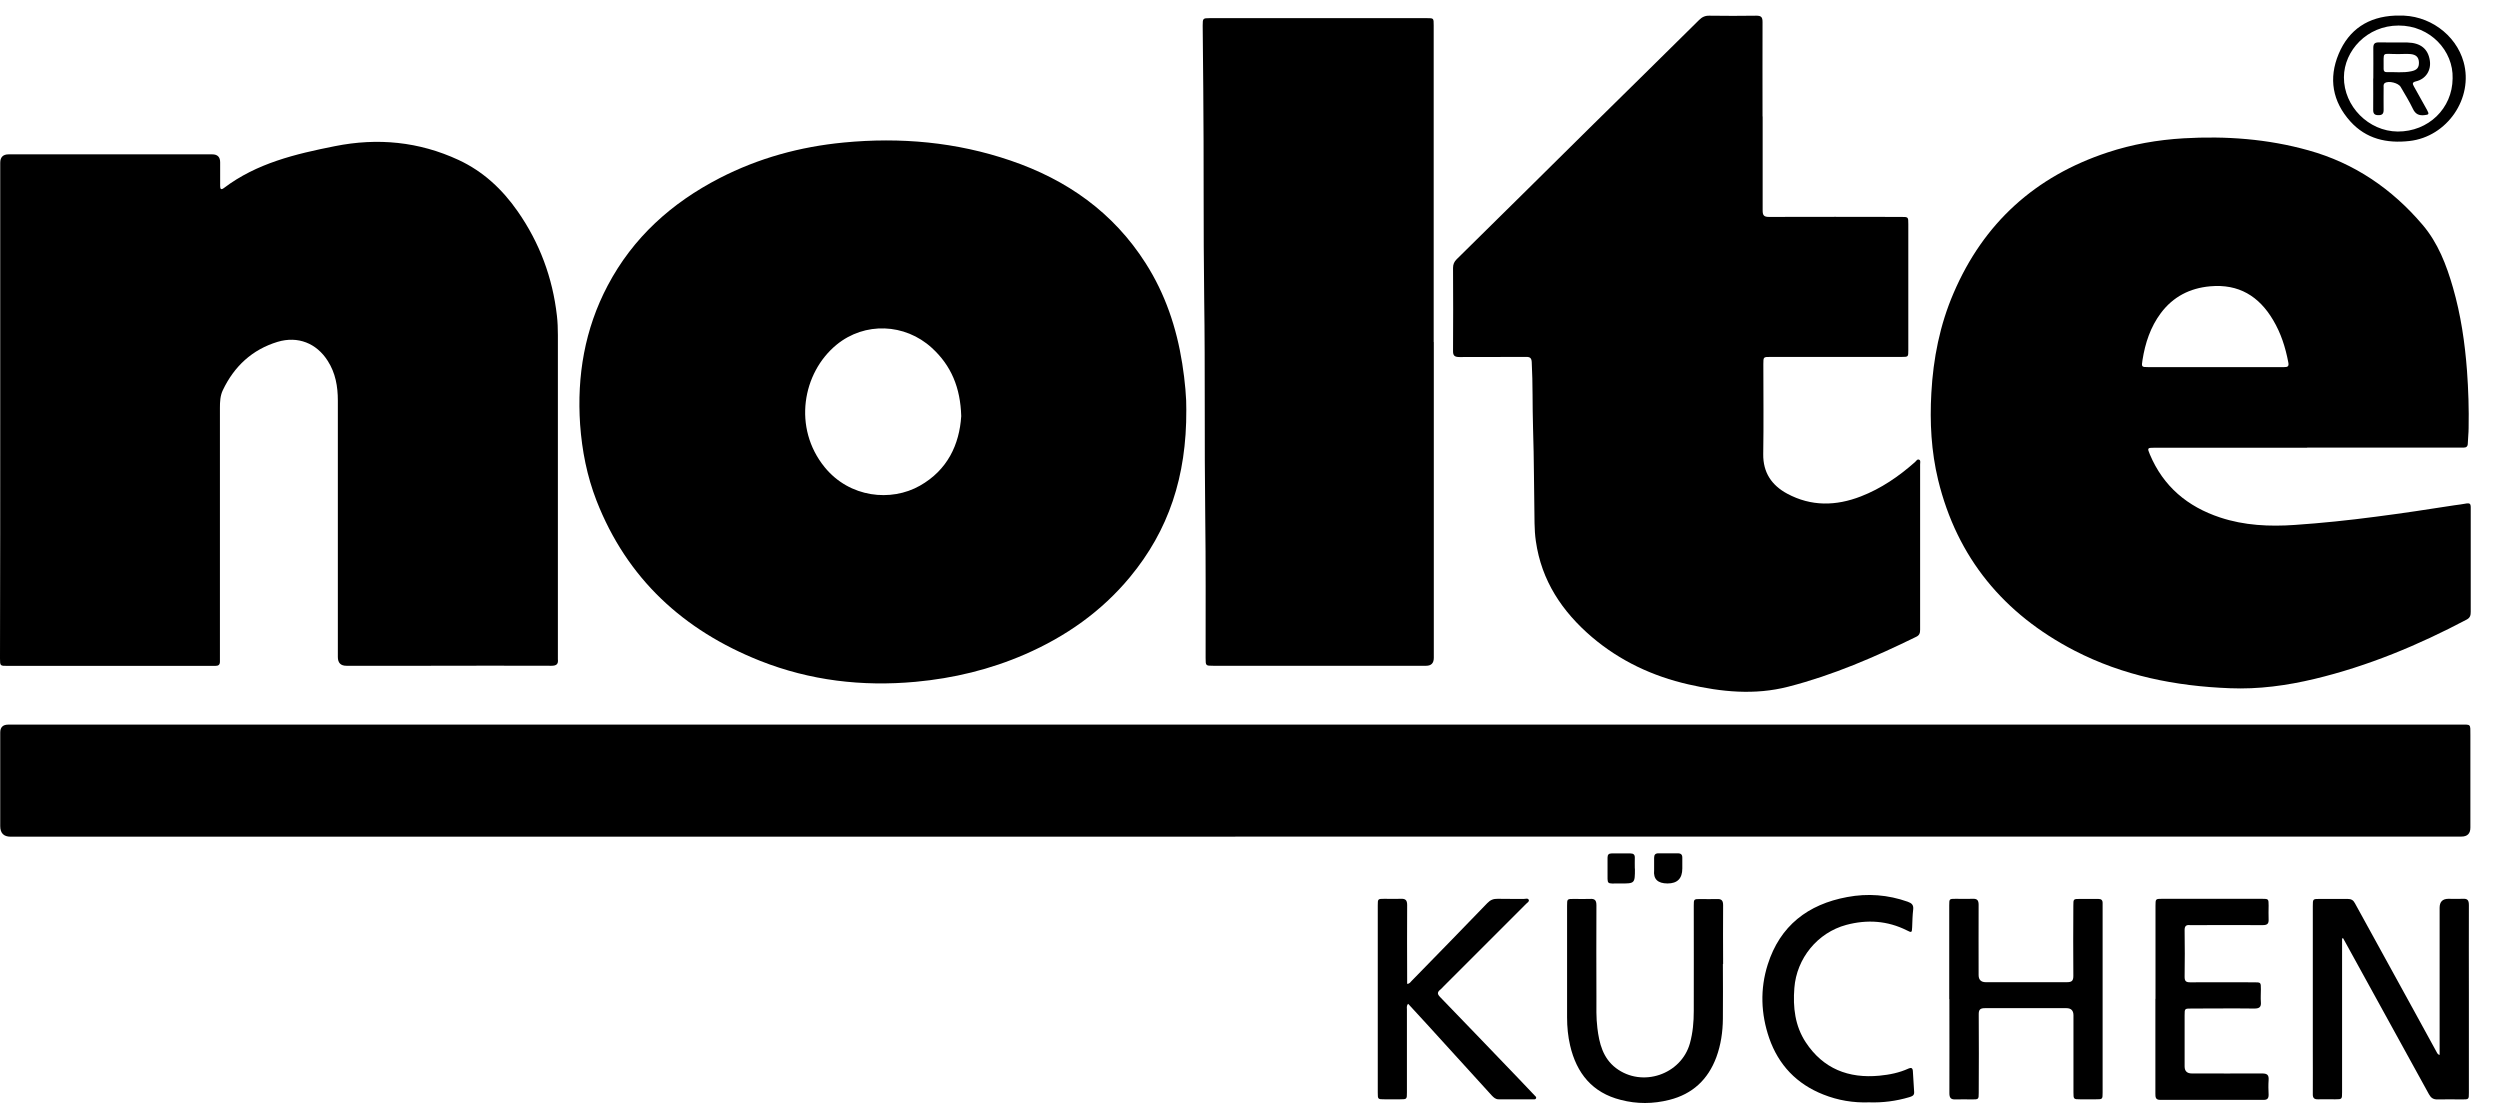
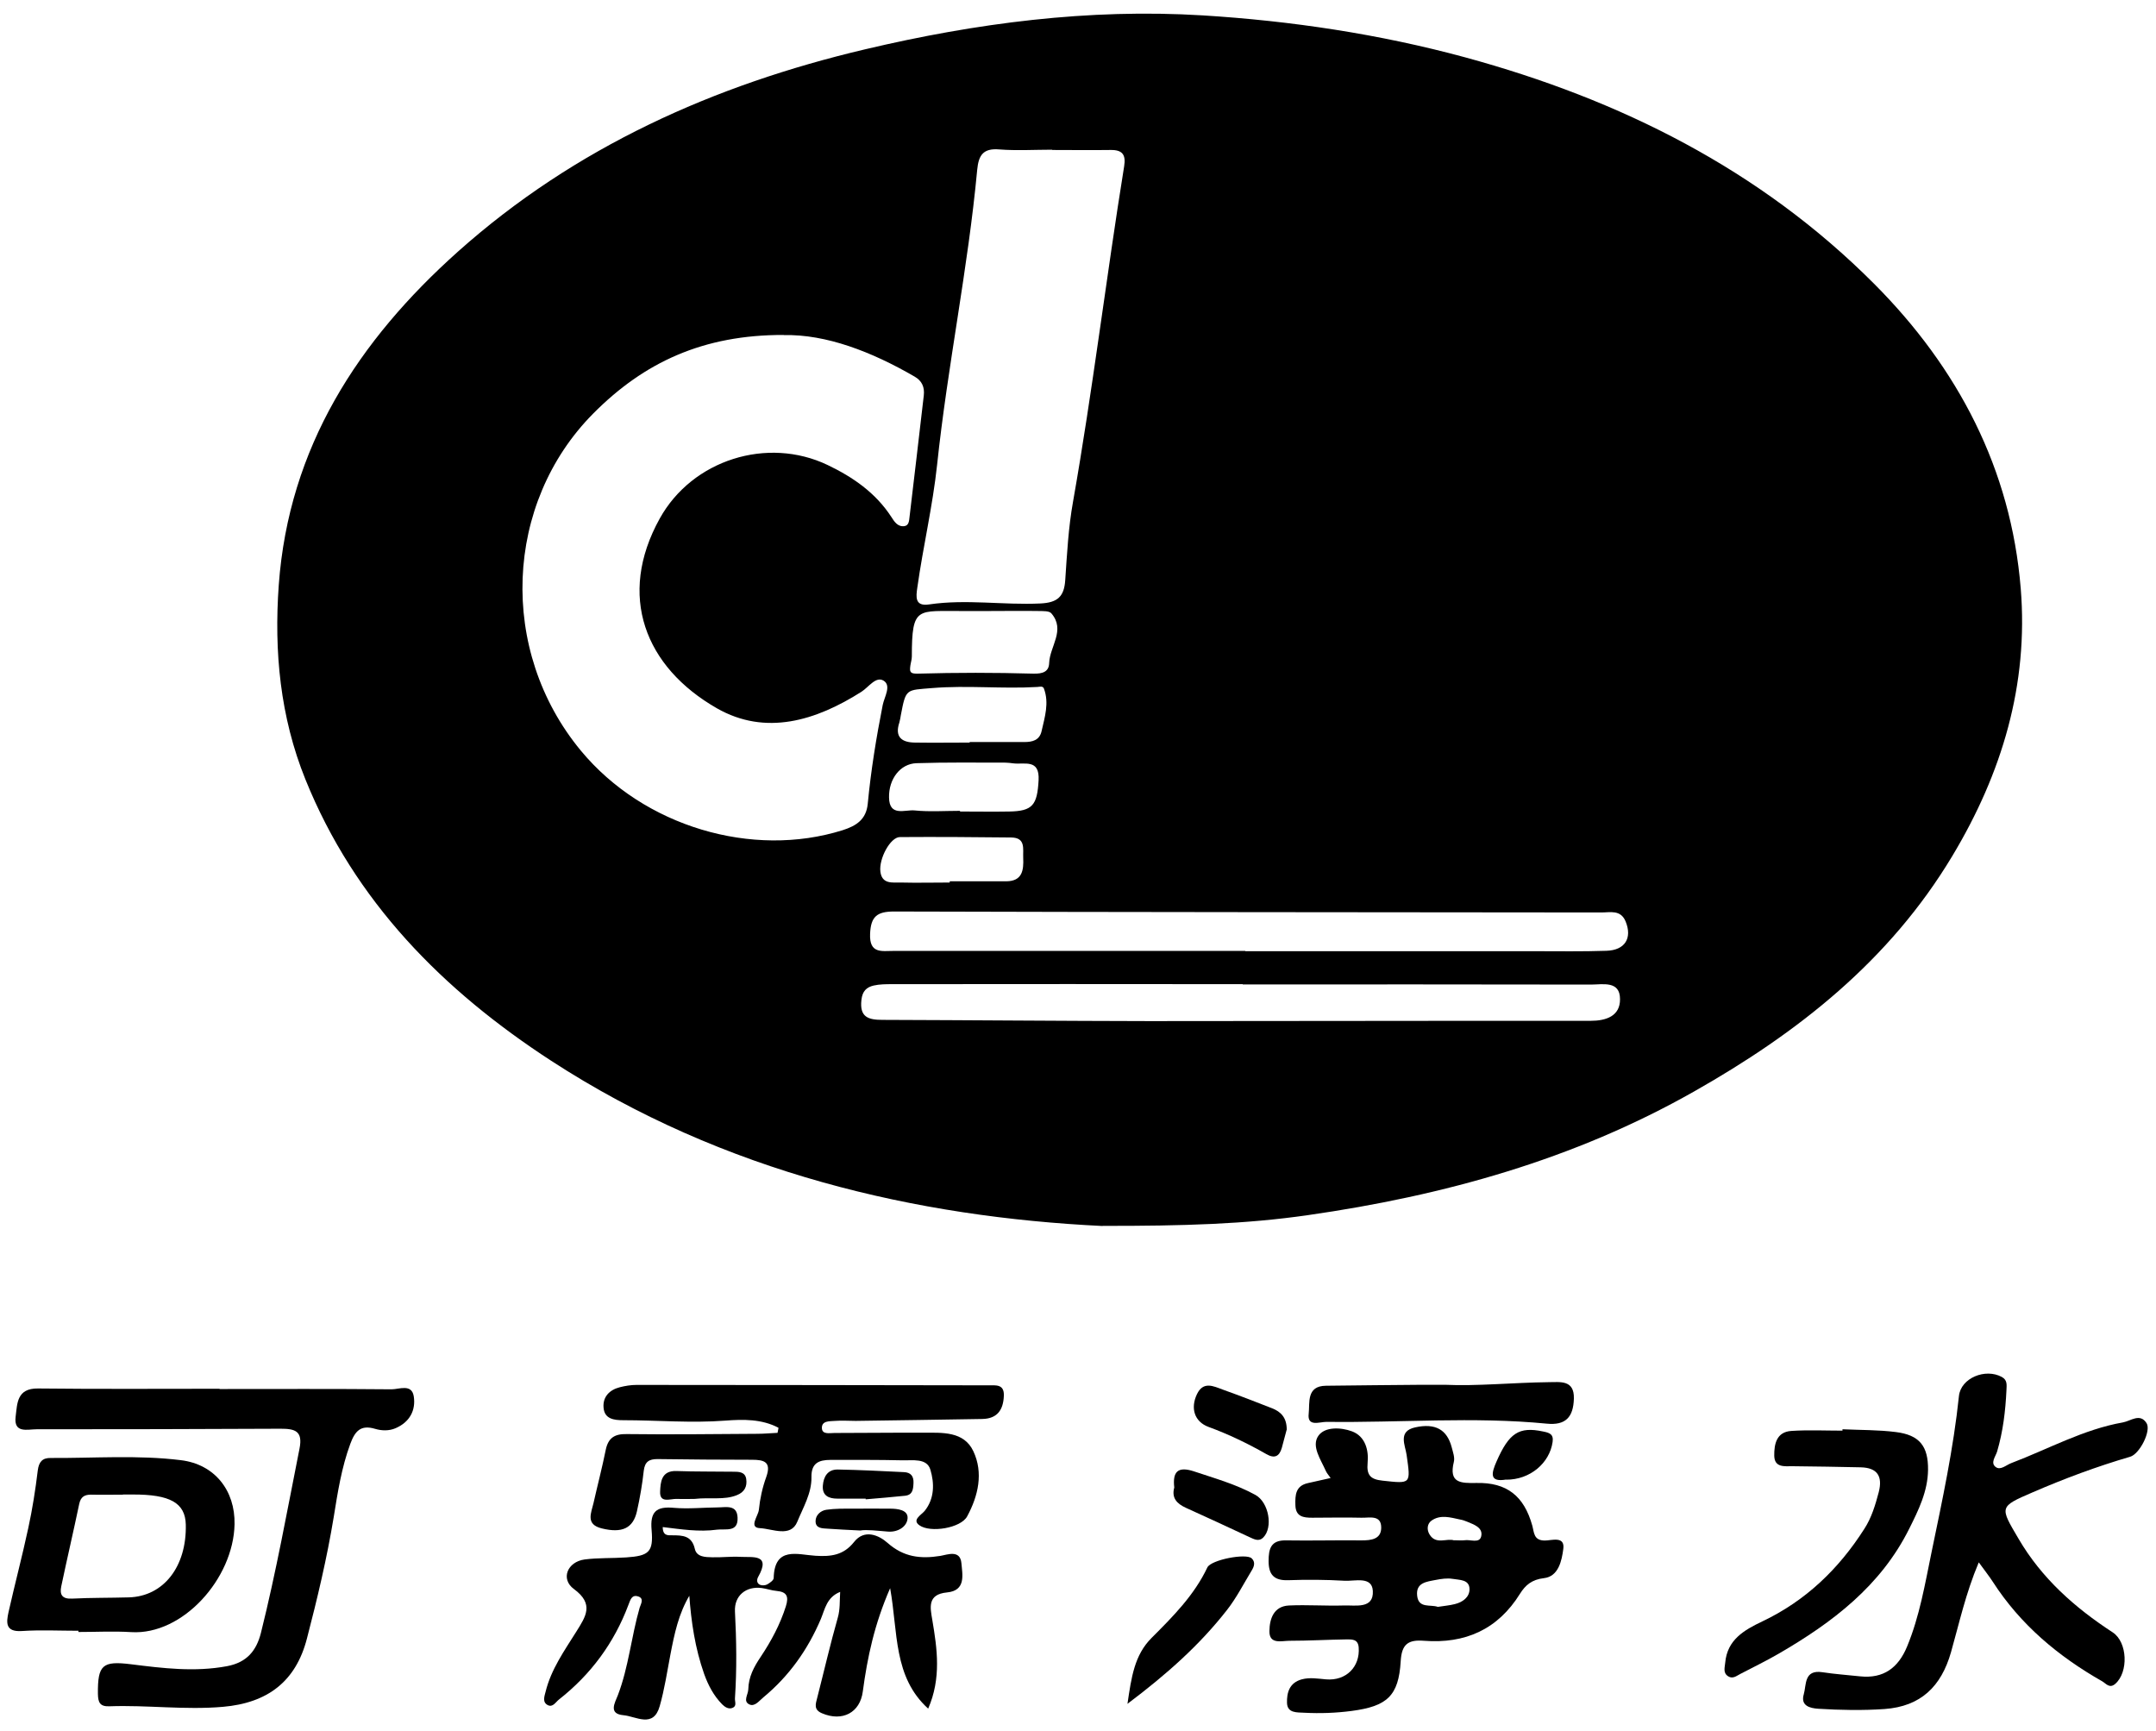
- <svg xmlns="http://www.w3.org/2000/svg" width="65" height="29" viewBox="0 0 65 29" fill="none">
-   <path d="M32.118 21.754C21.503 21.754 10.892 21.754 0.277 21.754C0.096 21.754 0.006 21.662 0.006 21.477C0.006 20.665 0.006 19.856 0.006 19.044C0.006 18.908 0.076 18.84 0.216 18.84C0.237 18.84 0.259 18.84 0.28 18.84C21.506 18.84 42.733 18.84 63.96 18.84C64.249 18.84 64.23 18.81 64.23 19.111C64.23 19.914 64.23 20.714 64.23 21.517C64.23 21.673 64.152 21.751 63.996 21.751C53.521 21.751 43.043 21.751 32.568 21.751C32.419 21.751 32.267 21.751 32.118 21.751V21.754Z" fill="black" />
-   <path d="M30.844 10.655C30.853 12.395 30.382 13.791 29.381 15.002C28.639 15.899 27.711 16.55 26.65 17.012C25.743 17.407 24.791 17.636 23.806 17.727C22.416 17.855 21.062 17.696 19.764 17.182C17.766 16.389 16.3 15.041 15.509 13.016C15.262 12.38 15.132 11.717 15.083 11.039C14.998 9.77 15.202 8.56 15.798 7.428C16.458 6.175 17.461 5.275 18.712 4.63C19.724 4.11 20.801 3.815 21.932 3.706C23.411 3.563 24.864 3.693 26.273 4.174C27.739 4.673 28.946 5.521 29.789 6.847C30.297 7.644 30.591 8.52 30.738 9.451C30.811 9.91 30.85 10.37 30.844 10.658V10.655ZM24.992 10.82C24.971 10.078 24.731 9.503 24.226 9.043C23.526 8.405 22.483 8.365 21.753 8.961C20.859 9.694 20.612 11.127 21.44 12.146C22.091 12.946 23.17 13.052 23.916 12.629C24.636 12.222 24.944 11.559 24.992 10.82Z" fill="black" />
-   <path d="M0.006 10.655C0.006 8.514 0.006 6.373 0.006 4.232C0.006 4.086 0.079 4.013 0.225 4.013C1.989 4.013 3.753 4.013 5.517 4.013C5.655 4.013 5.724 4.082 5.724 4.219C5.724 4.426 5.724 4.63 5.724 4.837C5.724 4.916 5.748 4.943 5.821 4.889C6.676 4.241 7.683 4.004 8.708 3.8C9.821 3.578 10.892 3.681 11.923 4.159C12.564 4.457 13.06 4.922 13.459 5.494C14.03 6.312 14.368 7.221 14.48 8.21C14.499 8.374 14.505 8.544 14.505 8.712C14.505 11.501 14.505 14.29 14.505 17.076C14.505 17.097 14.505 17.118 14.505 17.14C14.52 17.267 14.468 17.31 14.338 17.31C13.276 17.304 12.218 17.31 11.156 17.31C10.438 17.31 9.724 17.31 9.006 17.31C8.858 17.31 8.784 17.234 8.784 17.082C8.784 14.859 8.784 12.638 8.784 10.415C8.784 10.047 8.723 9.697 8.522 9.384C8.23 8.922 7.744 8.73 7.217 8.888C6.557 9.089 6.089 9.524 5.794 10.144C5.724 10.29 5.718 10.448 5.718 10.61C5.718 12.76 5.718 14.907 5.718 17.058C5.718 17.106 5.718 17.152 5.718 17.201C5.718 17.283 5.682 17.313 5.599 17.313C5.383 17.31 5.171 17.313 4.955 17.313C3.367 17.313 1.779 17.313 0.192 17.313C0.003 17.313 0 17.313 0 17.118C0.006 14.962 0.006 12.809 0.006 10.655Z" fill="black" />
-   <path d="M59.984 11.641C58.661 11.641 57.341 11.641 56.018 11.641C55.83 11.641 55.826 11.647 55.896 11.814C56.246 12.648 56.876 13.174 57.721 13.454C58.354 13.664 59.005 13.694 59.668 13.648C60.37 13.6 61.067 13.527 61.767 13.435C62.451 13.347 63.132 13.244 63.816 13.137C63.923 13.122 64.029 13.11 64.136 13.089C64.212 13.077 64.239 13.107 64.239 13.177C64.239 13.284 64.239 13.393 64.239 13.499C64.239 14.302 64.239 15.105 64.239 15.905C64.239 15.993 64.227 16.057 64.139 16.106C62.88 16.772 61.572 17.317 60.182 17.651C59.458 17.824 58.725 17.925 57.977 17.894C56.562 17.84 55.2 17.569 53.935 16.915C52.098 15.963 50.884 14.503 50.391 12.477C50.212 11.735 50.172 10.981 50.215 10.218C50.264 9.317 50.437 8.447 50.793 7.62C51.574 5.798 52.916 4.585 54.795 3.964C55.437 3.751 56.1 3.636 56.775 3.596C57.876 3.532 58.962 3.612 60.024 3.91C61.213 4.241 62.192 4.91 62.986 5.844C63.388 6.315 63.607 6.887 63.777 7.477C63.981 8.183 64.087 8.907 64.142 9.64C64.178 10.136 64.194 10.634 64.184 11.13C64.184 11.264 64.166 11.395 64.163 11.528C64.163 11.605 64.127 11.638 64.054 11.638C64.011 11.638 63.968 11.638 63.926 11.638C62.612 11.638 61.298 11.638 59.987 11.638L59.984 11.641ZM57.603 9.545C58.196 9.545 58.786 9.545 59.379 9.545C59.476 9.545 59.519 9.533 59.495 9.418C59.422 9.031 59.303 8.66 59.102 8.323C58.734 7.699 58.205 7.377 57.463 7.444C56.934 7.492 56.502 7.714 56.182 8.14C55.912 8.502 55.775 8.919 55.705 9.36C55.677 9.539 55.677 9.545 55.854 9.545C56.438 9.545 57.019 9.545 57.603 9.545Z" fill="black" />
-   <path d="M45.829 3.027C45.829 3.842 45.829 4.657 45.829 5.472C45.829 5.6 45.863 5.64 45.993 5.64C47.14 5.634 48.287 5.64 49.43 5.64C49.616 5.64 49.616 5.64 49.616 5.825C49.616 6.92 49.616 8.012 49.616 9.107C49.616 9.277 49.616 9.28 49.446 9.28C48.308 9.28 47.171 9.28 46.033 9.28C45.847 9.28 45.847 9.28 45.847 9.466C45.847 10.248 45.857 11.026 45.844 11.808C45.838 12.288 46.066 12.62 46.468 12.836C47.092 13.171 47.736 13.158 48.384 12.906C48.91 12.702 49.37 12.386 49.789 12.015C49.823 11.984 49.85 11.927 49.902 11.954C49.941 11.975 49.923 12.033 49.923 12.072C49.923 13.505 49.923 14.938 49.923 16.37C49.923 16.455 49.908 16.516 49.823 16.556C48.749 17.082 47.657 17.556 46.495 17.854C45.623 18.079 44.756 17.991 43.898 17.794C42.967 17.581 42.122 17.185 41.392 16.565C40.616 15.902 40.078 15.099 39.932 14.068C39.91 13.916 39.901 13.761 39.898 13.605C39.883 12.778 39.886 11.951 39.859 11.124C39.841 10.555 39.856 9.983 39.825 9.414C39.819 9.305 39.777 9.277 39.673 9.28C39.099 9.283 38.524 9.28 37.949 9.283C37.821 9.283 37.775 9.25 37.779 9.116C37.785 8.398 37.782 7.684 37.779 6.966C37.779 6.872 37.809 6.805 37.873 6.741C39.032 5.6 40.187 4.457 41.343 3.313C42.286 2.382 43.235 1.455 44.175 0.521C44.254 0.442 44.333 0.405 44.445 0.408C44.853 0.414 45.261 0.414 45.668 0.408C45.796 0.408 45.826 0.451 45.826 0.573C45.823 1.391 45.826 2.212 45.826 3.03L45.829 3.027Z" fill="black" />
-   <path d="M37.279 8.891C37.279 11.628 37.279 14.366 37.279 17.103C37.279 17.241 37.213 17.31 37.079 17.31C35.233 17.31 33.386 17.31 31.543 17.31C31.349 17.31 31.346 17.31 31.346 17.109C31.346 15.874 31.352 14.639 31.336 13.402C31.312 11.519 31.336 9.636 31.309 7.753C31.285 5.938 31.303 4.125 31.285 2.309C31.279 1.762 31.273 1.211 31.27 0.664C31.27 0.478 31.276 0.472 31.452 0.472C33.335 0.472 35.22 0.472 37.103 0.472C37.276 0.472 37.276 0.472 37.276 0.658C37.276 3.404 37.276 6.148 37.276 8.894L37.279 8.891Z" fill="black" />
-   <path d="M60.894 24.4V24.54C60.894 25.826 60.894 27.113 60.894 28.399C60.894 28.579 60.894 28.582 60.717 28.582C60.568 28.582 60.416 28.579 60.267 28.582C60.167 28.585 60.13 28.545 60.133 28.445C60.136 28.068 60.133 27.691 60.133 27.314C60.133 26.06 60.133 24.81 60.133 23.557C60.133 23.372 60.133 23.372 60.316 23.372C60.556 23.372 60.796 23.375 61.037 23.372C61.131 23.372 61.186 23.402 61.228 23.484C61.739 24.418 62.25 25.349 62.764 26.279C62.968 26.647 63.169 27.015 63.369 27.384C63.379 27.402 63.394 27.417 63.43 27.429C63.43 27.38 63.43 27.332 63.43 27.283C63.43 26.057 63.43 24.829 63.43 23.603C63.43 23.447 63.506 23.369 63.658 23.369C63.783 23.369 63.908 23.375 64.032 23.369C64.16 23.36 64.191 23.411 64.191 23.533C64.188 24.293 64.191 25.051 64.191 25.811C64.191 26.678 64.191 27.545 64.191 28.412C64.191 28.582 64.191 28.585 64.02 28.585C63.804 28.585 63.591 28.579 63.376 28.585C63.266 28.588 63.205 28.545 63.153 28.451C62.569 27.387 61.986 26.325 61.398 25.261C61.24 24.972 61.079 24.683 60.921 24.394C60.912 24.394 60.903 24.397 60.894 24.4Z" fill="black" />
-   <path d="M50.68 25.975C50.68 25.163 50.68 24.354 50.68 23.542C50.68 23.369 50.68 23.369 50.851 23.369C50.997 23.369 51.143 23.375 51.289 23.369C51.407 23.363 51.444 23.408 51.444 23.524C51.441 24.132 51.444 24.744 51.444 25.352C51.444 25.473 51.505 25.535 51.626 25.537C52.329 25.537 53.035 25.537 53.737 25.537C53.865 25.537 53.907 25.504 53.907 25.373C53.901 24.765 53.904 24.153 53.907 23.545C53.907 23.375 53.907 23.372 54.078 23.372C54.236 23.372 54.394 23.372 54.555 23.372C54.637 23.372 54.671 23.405 54.668 23.487C54.668 23.658 54.668 23.831 54.668 24.001C54.668 25.467 54.668 26.936 54.668 28.402C54.668 28.582 54.668 28.582 54.491 28.582C54.355 28.582 54.218 28.582 54.081 28.582C53.913 28.582 53.91 28.576 53.91 28.405C53.91 27.736 53.91 27.067 53.91 26.398C53.91 26.274 53.849 26.212 53.725 26.212C53.022 26.212 52.317 26.212 51.614 26.212C51.486 26.212 51.444 26.246 51.447 26.38C51.453 27.058 51.45 27.736 51.447 28.415C51.447 28.582 51.444 28.585 51.273 28.585C51.131 28.585 50.991 28.579 50.848 28.585C50.726 28.591 50.684 28.548 50.684 28.424C50.687 27.608 50.684 26.793 50.684 25.978L50.68 25.975Z" fill="black" />
-   <path d="M36.607 26.1C36.565 26.158 36.58 26.207 36.58 26.252C36.58 26.97 36.58 27.685 36.58 28.403C36.58 28.579 36.58 28.582 36.4 28.582C36.267 28.582 36.136 28.582 36.002 28.582C35.822 28.582 35.822 28.582 35.822 28.406C35.822 27.411 35.822 26.417 35.822 25.419C35.822 24.793 35.822 24.166 35.822 23.539C35.822 23.372 35.822 23.369 35.996 23.369C36.139 23.369 36.279 23.375 36.422 23.369C36.543 23.363 36.586 23.405 36.586 23.53C36.58 24.166 36.586 24.799 36.586 25.434V25.58C36.65 25.58 36.674 25.532 36.705 25.501C37.361 24.829 38.019 24.157 38.669 23.482C38.748 23.399 38.828 23.366 38.94 23.369C39.168 23.375 39.396 23.369 39.621 23.372C39.664 23.372 39.728 23.345 39.749 23.399C39.764 23.442 39.709 23.469 39.679 23.5C38.967 24.215 38.253 24.926 37.541 25.638C37.511 25.668 37.483 25.702 37.45 25.729C37.368 25.793 37.364 25.845 37.444 25.924C38.128 26.63 38.806 27.338 39.487 28.047C39.624 28.19 39.761 28.333 39.895 28.476C39.916 28.5 39.956 28.521 39.935 28.561C39.919 28.591 39.88 28.582 39.852 28.582C39.557 28.582 39.259 28.582 38.964 28.582C38.885 28.582 38.84 28.537 38.791 28.488C38.225 27.867 37.66 27.244 37.094 26.623C36.936 26.45 36.778 26.28 36.616 26.103L36.607 26.1Z" fill="black" />
-   <path d="M44.795 25.06C44.795 25.537 44.801 26.012 44.795 26.489C44.792 26.83 44.743 27.165 44.625 27.487C44.409 28.068 44.007 28.445 43.402 28.597C42.982 28.703 42.56 28.707 42.14 28.597C41.401 28.412 40.99 27.904 40.823 27.183C40.768 26.945 40.744 26.702 40.744 26.456C40.744 25.486 40.744 24.518 40.744 23.548C40.744 23.372 40.744 23.372 40.926 23.372C41.063 23.372 41.2 23.378 41.337 23.372C41.465 23.363 41.507 23.405 41.507 23.539C41.501 24.333 41.507 25.127 41.507 25.921C41.507 26.191 41.498 26.462 41.532 26.73C41.58 27.128 41.675 27.511 42.015 27.77C42.694 28.284 43.712 27.94 43.938 27.125C44.014 26.851 44.038 26.568 44.038 26.285C44.041 25.373 44.038 24.458 44.038 23.545C44.038 23.378 44.038 23.375 44.211 23.375C44.354 23.375 44.494 23.381 44.637 23.375C44.759 23.369 44.801 23.411 44.801 23.536C44.795 24.047 44.801 24.558 44.801 25.066L44.795 25.06Z" fill="black" />
-   <path d="M56.043 25.963C56.043 25.157 56.043 24.351 56.043 23.545C56.043 23.372 56.046 23.369 56.213 23.369C57.08 23.369 57.947 23.369 58.813 23.369C58.981 23.369 58.984 23.372 58.984 23.545C58.984 23.664 58.978 23.785 58.984 23.904C58.99 24.017 58.947 24.053 58.835 24.053C58.242 24.05 57.651 24.053 57.059 24.053C57.019 24.053 56.979 24.056 56.943 24.053C56.84 24.041 56.797 24.077 56.8 24.19C56.806 24.594 56.806 24.996 56.8 25.4C56.8 25.51 56.836 25.54 56.943 25.54C57.496 25.537 58.05 25.54 58.603 25.54C58.783 25.54 58.783 25.54 58.783 25.72C58.783 25.832 58.774 25.945 58.783 26.054C58.795 26.188 58.737 26.222 58.613 26.222C58.068 26.215 57.524 26.222 56.976 26.222C56.8 26.222 56.8 26.222 56.8 26.401C56.8 26.842 56.8 27.286 56.8 27.727C56.8 27.849 56.863 27.91 56.989 27.91C57.597 27.91 58.208 27.913 58.816 27.91C58.947 27.91 58.993 27.949 58.984 28.08C58.975 28.208 58.978 28.338 58.984 28.466C58.984 28.557 58.95 28.597 58.856 28.597C57.959 28.597 57.062 28.597 56.164 28.597C56.043 28.597 56.04 28.524 56.04 28.436C56.04 27.618 56.04 26.796 56.04 25.978L56.043 25.963Z" fill="black" />
-   <path d="M48.597 28.661C48.189 28.676 47.788 28.61 47.405 28.457C46.714 28.184 46.243 27.691 45.999 26.991C45.783 26.362 45.759 25.717 45.96 25.081C46.279 24.069 47.006 23.512 48.028 23.323C48.56 23.223 49.087 23.263 49.601 23.445C49.704 23.482 49.756 23.527 49.743 23.646C49.725 23.798 49.722 23.953 49.716 24.108C49.71 24.251 49.704 24.254 49.579 24.19C49.071 23.935 48.542 23.904 48.004 24.047C47.256 24.248 46.711 24.917 46.653 25.69C46.614 26.189 46.669 26.672 46.948 27.098C47.402 27.788 48.062 28.044 48.864 27.968C49.126 27.943 49.382 27.892 49.622 27.782C49.692 27.749 49.728 27.77 49.734 27.843C49.747 28.026 49.756 28.211 49.768 28.394C49.774 28.488 49.707 28.506 49.64 28.527C49.3 28.628 48.953 28.673 48.594 28.661H48.597Z" fill="black" />
-   <path d="M62.36 0.406C63.138 0.375 63.853 0.892 64.054 1.613C64.315 2.553 63.625 3.557 62.646 3.666C62.053 3.733 61.52 3.611 61.11 3.158C60.644 2.641 60.538 2.039 60.806 1.4C61.073 0.764 61.578 0.436 62.268 0.406C62.299 0.406 62.329 0.406 62.36 0.406ZM63.768 2.039C63.792 1.324 63.187 0.661 62.363 0.664C61.544 0.664 60.945 1.318 60.942 2.008C60.939 2.766 61.584 3.414 62.341 3.42C63.138 3.423 63.762 2.821 63.768 2.039Z" fill="black" />
-   <path d="M43.74 22.581C43.74 22.84 43.612 22.97 43.356 22.97C43.101 22.97 42.984 22.856 43.007 22.627C43.007 22.52 43.007 22.414 43.007 22.304C43.007 22.225 43.037 22.186 43.119 22.186C43.286 22.186 43.454 22.189 43.621 22.186C43.712 22.186 43.743 22.225 43.74 22.31C43.74 22.401 43.74 22.49 43.74 22.581Z" fill="black" />
-   <path d="M42.508 22.584C42.508 22.97 42.508 22.973 42.125 22.97C41.744 22.97 41.802 23.016 41.796 22.645C41.796 22.529 41.796 22.413 41.796 22.298C41.796 22.222 41.827 22.189 41.903 22.189C42.064 22.189 42.228 22.189 42.389 22.189C42.468 22.189 42.508 22.219 42.505 22.301C42.502 22.395 42.505 22.49 42.505 22.584H42.508Z" fill="black" />
-   <path d="M61.706 2.042C61.706 1.777 61.709 1.51 61.706 1.245C61.706 1.139 61.742 1.102 61.849 1.102C62.098 1.108 62.345 1.102 62.594 1.105C62.938 1.114 63.129 1.272 63.175 1.57C63.215 1.829 63.072 2.054 62.816 2.115C62.716 2.139 62.722 2.176 62.761 2.246C62.877 2.449 62.992 2.656 63.105 2.863C63.163 2.97 63.151 2.982 63.032 2.994C62.892 3.009 62.801 2.966 62.737 2.833C62.643 2.635 62.527 2.449 62.418 2.261C62.36 2.157 62.107 2.094 62.01 2.157C61.964 2.185 61.974 2.23 61.974 2.273C61.974 2.471 61.971 2.668 61.974 2.863C61.974 2.966 61.928 2.997 61.834 2.994C61.742 2.994 61.703 2.957 61.703 2.863C61.706 2.589 61.703 2.316 61.703 2.042H61.706ZM62.357 1.406C61.904 1.409 61.983 1.315 61.974 1.771C61.974 1.78 61.974 1.789 61.974 1.796C61.974 1.847 61.998 1.878 62.053 1.875C62.266 1.869 62.481 1.899 62.694 1.853C62.843 1.823 62.898 1.756 62.892 1.616C62.886 1.491 62.822 1.421 62.676 1.406C62.57 1.397 62.463 1.406 62.354 1.406H62.357Z" fill="black" />
+ <svg xmlns="http://www.w3.org/2000/svg" width="157" height="126" viewBox="0 0 157 126" fill="none">
+   <path d="M80.3 89.27C66.84 88.62 52.74 85.43 40.14 77.24C32.25 72.11 25.83 65.64 22.24 56.75C20.4 52.19 19.95 47.44 20.3 42.59C21.03 32.57 26.09 24.8 33.36 18.31C41.87 10.72 51.98 6.19 63 3.59C71.08 1.68 79.28 0.61 87.58 1.12C94.03 1.52 100.45 2.48 106.71 4.18C117.97 7.25 128.16 12.33 136.46 20.65C142.58 26.78 146.44 34.15 147.15 42.85C147.72 49.85 145.79 56.3 142.16 62.34C137.59 69.95 130.93 75.19 123.37 79.47C114.63 84.43 105.14 87.06 95.23 88.48C90.71 89.13 86.18 89.27 80.28 89.26L80.3 89.27ZM57.08 24.39C51.2 24.37 46.89 26.39 43.2 30.11C36.73 36.63 36.26 47.36 42.3 54.66C46.89 60.2 54.8 62.51 61.36 60.45C62.36 60.13 63.08 59.67 63.19 58.52C63.42 56.1 63.81 53.71 64.28 51.33C64.4 50.74 64.93 49.92 64.34 49.56C63.78 49.22 63.25 50.04 62.73 50.37C59.41 52.48 55.75 53.6 52.2 51.57C46.96 48.57 44.93 43.37 48.04 37.76C50.41 33.48 55.88 31.76 60.27 33.86C62.11 34.74 63.76 35.88 64.9 37.63C65.12 37.97 65.36 38.37 65.85 38.31C66.18 38.27 66.2 37.93 66.23 37.66C66.58 34.71 66.93 31.75 67.27 28.8C67.34 28.19 67.14 27.73 66.6 27.42C63.46 25.6 60.15 24.33 57.08 24.4V24.39ZM76.62 10.92C76.62 10.92 76.62 10.91 76.62 10.9C75.33 10.9 74.04 10.98 72.76 10.88C71.58 10.78 71.26 11.32 71.16 12.36C70.49 19.56 69 26.65 68.24 33.84C67.92 36.85 67.22 39.79 66.8 42.78C66.7 43.46 66.61 44.17 67.66 44.01C70.36 43.61 73.07 44.07 75.77 43.94C77.01 43.88 77.49 43.44 77.57 42.25C77.7 40.34 77.8 38.41 78.14 36.52C79.57 28.41 80.55 20.23 81.86 12.11C82 11.26 81.73 10.91 80.88 10.92C79.46 10.94 78.03 10.92 76.61 10.92H76.62ZM90.68 69.26C97.7 69.26 104.73 69.26 111.75 69.26C113.49 69.26 115.24 69.29 116.98 69.23C118.34 69.19 118.87 68.3 118.38 67.1C118.02 66.22 117.26 66.44 116.61 66.44C99.44 66.42 82.27 66.42 65.1 66.37C63.86 66.37 63.41 66.74 63.36 68C63.3 69.46 64.21 69.24 65.06 69.24C73.6 69.24 82.14 69.24 90.68 69.24V69.26ZM90.5 71.66C82 71.65 73.5 71.65 64.99 71.66C64.53 71.66 64.06 71.66 63.62 71.76C63.11 71.88 62.8 72.16 62.73 72.8C62.58 74.07 63.24 74.26 64.26 74.26C70.74 74.28 77.22 74.34 83.7 74.35C94.41 74.35 105.11 74.32 115.82 74.33C116.97 74.33 117.98 73.98 117.97 72.75C117.97 71.39 116.71 71.69 115.86 71.69C107.4 71.67 98.95 71.68 90.49 71.68L90.5 71.66ZM72.05 44.48C72.05 44.48 72.05 44.48 72.05 44.49C71.41 44.49 70.76 44.49 70.12 44.49C66.81 44.52 66.4 44.08 66.4 47.8C66.4 48.03 66.32 48.25 66.29 48.48C66.24 48.9 66.24 49.07 66.85 49.05C69.65 48.97 72.45 48.97 75.24 49.05C75.95 49.07 76.38 48.9 76.4 48.28C76.44 47.07 77.61 45.88 76.56 44.66C76.4 44.47 75.95 44.5 75.64 44.49C74.45 44.47 73.25 44.49 72.06 44.49L72.05 44.48ZM70.61 54.07C70.61 54.07 70.61 54.05 70.61 54.03C71.94 54.03 73.26 54.03 74.59 54.03C75.17 54.03 75.7 53.91 75.85 53.23C76.08 52.21 76.41 51.19 76.02 50.14C75.94 49.93 75.72 50.01 75.54 50.02C72.99 50.17 70.44 49.89 67.88 50.1C65.98 50.26 65.97 50.11 65.6 52.07C65.57 52.25 65.54 52.43 65.49 52.61C65.14 53.67 65.67 54.06 66.63 54.07C67.96 54.09 69.28 54.07 70.61 54.07ZM69.91 59.04V59.09C71.1 59.09 72.3 59.11 73.49 59.09C75.2 59.06 75.53 58.62 75.63 56.82C75.72 55.22 74.59 55.69 73.77 55.58C73.59 55.56 73.4 55.53 73.22 55.53C71.06 55.53 68.9 55.5 66.74 55.57C65.55 55.61 64.71 56.73 64.74 58.07C64.76 59.49 65.91 58.94 66.6 59.01C67.69 59.12 68.8 59.04 69.9 59.04H69.91ZM69.16 64.26C69.16 64.26 69.16 64.2 69.16 64.17C70.53 64.17 71.91 64.17 73.28 64.17C74.45 64.16 74.55 63.36 74.51 62.47C74.48 61.81 74.71 60.99 73.63 60.98C70.93 60.95 68.23 60.93 65.53 60.95C64.84 60.95 63.99 62.52 64.11 63.47C64.23 64.4 64.99 64.25 65.6 64.26C66.79 64.29 67.98 64.26 69.17 64.26H69.16Z" fill="black" />
+   <path d="M50.24 116.12C49.41 117.49 49.11 118.97 48.82 120.47C48.58 121.73 48.39 123 48.04 124.23C47.58 125.86 46.32 124.97 45.4 124.89C44.28 124.79 44.78 123.98 44.99 123.44C45.78 121.38 45.97 119.17 46.58 117.06C46.65 116.82 46.94 116.39 46.47 116.24C45.99 116.09 45.9 116.51 45.76 116.86C44.72 119.63 43.03 121.92 40.7 123.75C40.46 123.94 40.26 124.33 39.9 124.16C39.47 123.95 39.65 123.5 39.73 123.18C40.13 121.55 41.1 120.19 41.97 118.8C42.65 117.71 43.29 116.8 41.79 115.7C40.8 114.97 41.32 113.72 42.57 113.55C43.57 113.42 44.59 113.47 45.6 113.4C47.25 113.29 47.59 113.01 47.45 111.41C47.33 110.08 47.78 109.67 49.07 109.79C50.12 109.88 51.18 109.77 52.24 109.76C52.86 109.76 53.67 109.53 53.71 110.5C53.76 111.6 52.84 111.3 52.21 111.38C50.9 111.56 49.59 111.35 48.26 111.19C48.26 111.85 48.67 111.79 48.94 111.79C49.71 111.79 50.38 111.81 50.6 112.79C50.74 113.38 51.38 113.38 51.87 113.39C52.56 113.41 53.25 113.32 53.93 113.36C54.81 113.41 56.16 113.13 55.21 114.82C55.09 115.03 55.1 115.3 55.36 115.4C55.51 115.46 55.74 115.44 55.88 115.36C56.07 115.25 56.34 115.06 56.34 114.9C56.4 112.57 58.08 113.2 59.38 113.28C60.5 113.35 61.42 113.25 62.19 112.28C62.94 111.32 63.99 111.77 64.64 112.35C65.81 113.38 67.03 113.52 68.47 113.29C68.97 113.21 69.92 112.81 70.01 113.82C70.08 114.65 70.36 115.82 68.96 115.95C67.51 116.09 67.74 117.06 67.89 117.95C68.25 120.08 68.55 122.2 67.59 124.41C65.04 122.1 65.4 118.87 64.82 115.64C63.67 118.27 63.16 120.69 62.83 123.16C62.63 124.71 61.34 125.38 59.86 124.75C59.24 124.49 59.39 124.08 59.51 123.62C60.01 121.67 60.46 119.71 61.01 117.78C61.18 117.18 61.14 116.62 61.18 115.91C60.2 116.3 60.07 117.17 59.78 117.87C58.83 120.11 57.47 122.03 55.6 123.58C55.29 123.83 54.96 124.3 54.56 124.1C54.09 123.87 54.48 123.39 54.49 123.01C54.51 122.1 54.9 121.37 55.4 120.63C56.16 119.49 56.81 118.28 57.23 116.95C57.45 116.24 57.3 115.91 56.55 115.84C56.19 115.81 55.84 115.68 55.47 115.63C54.33 115.48 53.46 116.18 53.52 117.34C53.63 119.44 53.66 121.54 53.52 123.65C53.5 123.91 53.68 124.23 53.33 124.36C53.05 124.47 52.78 124.29 52.59 124.1C51.97 123.47 51.57 122.71 51.27 121.87C50.62 120.02 50.33 118.1 50.19 116.11L50.24 116.12Z" fill="black" />
+   <path d="M96.89 107.61C96.73 107.39 96.61 107.25 96.54 107.09C96.18 106.27 95.48 105.3 96 104.55C96.47 103.87 97.64 103.92 98.45 104.22C99.42 104.58 99.68 105.59 99.59 106.51C99.5 107.44 99.83 107.72 100.67 107.81C102.77 108.04 102.73 108.07 102.43 105.94C102.33 105.23 101.77 104.21 103.06 103.93C104.52 103.61 105.37 104.09 105.71 105.37C105.8 105.72 105.95 106.12 105.87 106.44C105.49 107.99 106.36 108 107.51 107.98C109.73 107.93 110.98 108.93 111.58 111.08C111.72 111.58 111.67 112.18 112.51 112.17C112.99 112.17 113.97 111.82 113.84 112.78C113.73 113.62 113.5 114.79 112.43 114.91C111.55 115.01 111.08 115.42 110.69 116.04C109.07 118.65 106.69 119.7 103.69 119.47C102.55 119.38 102.07 119.71 102 120.95C101.85 123.5 101 124.24 98.42 124.58C97.27 124.73 96.13 124.77 94.98 124.71C94.45 124.68 93.74 124.75 93.72 123.99C93.7 123.25 93.89 122.53 94.79 122.28C95.39 122.12 95.97 122.23 96.57 122.28C98.02 122.4 99.05 121.37 98.94 119.95C98.89 119.33 98.43 119.37 98.04 119.37C96.66 119.39 95.29 119.47 93.91 119.47C93.33 119.47 92.42 119.76 92.44 118.76C92.45 117.89 92.74 116.95 93.87 116.9C95.2 116.84 96.53 116.94 97.86 116.9C98.72 116.87 100.04 117.17 99.97 115.84C99.91 114.75 98.67 115.14 97.92 115.1C96.55 115.02 95.17 115.01 93.79 115.06C92.77 115.09 92.38 114.65 92.38 113.67C92.38 112.79 92.53 112.14 93.64 112.16C95.48 112.19 97.31 112.14 99.15 112.16C99.85 112.16 100.56 112.08 100.58 111.26C100.6 110.27 99.72 110.53 99.13 110.51C97.94 110.48 96.74 110.51 95.55 110.51C94.9 110.51 94.35 110.43 94.33 109.59C94.31 108.86 94.34 108.19 95.24 107.99C95.73 107.88 96.22 107.77 96.89 107.62V107.61ZM104.71 117C105.14 116.93 105.55 116.9 105.94 116.8C106.52 116.66 107.01 116.29 107.01 115.72C107.01 114.99 106.27 115.05 105.77 114.96C105.38 114.9 104.95 114.96 104.55 115.04C103.89 115.17 103.08 115.23 103.2 116.21C103.31 117.13 104.16 116.81 104.7 117H104.71ZM105.89 112.15C106.2 112.15 106.43 112.18 106.65 112.15C107.07 112.08 107.73 112.4 107.86 111.87C108.01 111.23 107.34 111.01 106.84 110.8C106.67 110.73 106.5 110.67 106.32 110.64C105.62 110.49 104.88 110.26 104.23 110.73C103.92 110.96 103.89 111.39 104.1 111.73C104.57 112.5 105.35 111.98 105.89 112.16V112.15Z" fill="black" />
+   <path d="M15.98 101.14C20.16 101.14 24.34 101.12 28.52 101.16C29.07 101.16 29.98 100.74 30.13 101.67C30.29 102.69 29.83 103.55 28.81 103.99C28.33 104.2 27.79 104.18 27.32 104.04C26.26 103.72 25.85 104.21 25.51 105.13C24.87 106.86 24.59 108.67 24.3 110.47C23.81 113.45 23.11 116.39 22.35 119.31C21.54 122.44 19.48 124 16.23 124.28C13.47 124.52 10.72 124.14 7.97 124.24C7.27 124.27 7.14 123.95 7.13 123.33C7.11 121.23 7.46 120.92 9.54 121.18C11.86 121.47 14.17 121.76 16.53 121.32C17.97 121.05 18.67 120.2 19 118.9C20.11 114.46 20.92 109.96 21.81 105.48C22.07 104.18 21.47 104.03 20.43 104.03C14.51 104.06 8.58 104.07 2.66 104.07C2 104.07 0.98 104.39 1.14 103.14C1.26 102.19 1.22 101.08 2.77 101.1C7.18 101.15 11.59 101.12 16 101.12L15.98 101.14Z" fill="black" />
+   <path d="M144.09 113.77C143.13 116.05 142.67 118.2 142.07 120.31C141.36 122.79 139.88 124.25 137.23 124.44C135.62 124.55 134.01 124.52 132.41 124.42C131.77 124.38 131.11 124.19 131.35 123.37C131.55 122.69 131.35 121.55 132.71 121.76C133.62 121.9 134.53 121.96 135.45 122.06C137.16 122.24 138.23 121.44 138.87 119.9C139.79 117.68 140.18 115.33 140.66 113C141.44 109.24 142.25 105.48 142.65 101.65C142.79 100.33 144.58 99.61 145.77 100.26C146.2 100.49 146.12 100.87 146.11 101.22C146.04 102.73 145.86 104.23 145.43 105.69C145.32 106.05 144.92 106.52 145.33 106.82C145.68 107.08 146.09 106.67 146.47 106.53C149.16 105.51 151.71 104.08 154.59 103.57C155.16 103.47 155.83 102.87 156.31 103.62C156.67 104.18 155.81 105.87 155.12 106.07C152.69 106.78 150.33 107.66 148.02 108.66C145.56 109.72 145.62 109.71 146.99 112.04C148.68 114.93 151.09 117.06 153.85 118.86C154.93 119.57 155.01 121.76 154.03 122.61C153.61 122.97 153.36 122.58 153.08 122.42C149.88 120.6 147.13 118.3 145.12 115.18C144.85 114.76 144.54 114.38 144.11 113.78L144.09 113.77Z" fill="black" />
+   <path d="M56.67 103.95C55.46 103.32 54.13 103.34 52.82 103.44C50.34 103.63 47.86 103.41 45.39 103.41C44.72 103.41 44.01 103.33 43.95 102.48C43.89 101.7 44.39 101.2 45.13 101.01C45.52 100.91 45.94 100.84 46.35 100.84C54.89 100.84 63.43 100.86 71.97 100.87C72.52 100.87 73.14 100.77 73.1 101.64C73.06 102.66 72.62 103.3 71.53 103.32C68.46 103.37 65.38 103.42 62.31 103.46C61.81 103.46 61.3 103.42 60.8 103.46C60.41 103.49 59.83 103.44 59.85 103.99C59.87 104.47 60.42 104.34 60.76 104.34C62.92 104.34 65.07 104.31 67.23 104.32C68.61 104.32 70.19 104.2 70.88 105.67C71.62 107.24 71.24 108.91 70.43 110.41C69.97 111.27 67.74 111.63 66.95 111.06C66.71 110.89 66.67 110.71 66.84 110.5C66.98 110.32 67.18 110.19 67.33 110.02C68.07 109.1 68.04 107.98 67.75 107.01C67.49 106.15 66.45 106.35 65.7 106.33C63.96 106.29 62.21 106.3 60.47 106.3C59.62 106.3 59.07 106.54 59.09 107.56C59.11 108.73 58.48 109.77 58.06 110.8C57.58 111.98 56.23 111.31 55.34 111.27C54.5 111.23 55.21 110.39 55.26 109.94C55.34 109.13 55.52 108.31 55.8 107.54C56.19 106.44 55.64 106.29 54.75 106.29C52.46 106.29 50.16 106.27 47.87 106.24C47.27 106.24 46.96 106.43 46.88 107.08C46.77 108.08 46.6 109.07 46.38 110.05C46.1 111.28 45.3 111.65 43.83 111.29C42.62 111 43.05 110.17 43.22 109.44C43.51 108.15 43.85 106.86 44.11 105.57C44.29 104.7 44.75 104.4 45.64 104.42C48.81 104.46 51.98 104.42 55.15 104.4C55.64 104.4 56.13 104.35 56.62 104.33L56.69 103.98L56.67 103.95Z" fill="black" />
+   <path d="M5.71 118.74C4.33 118.74 2.95 118.67 1.59 118.76C0.37 118.84 0.46 118.13 0.62 117.39C1.08 115.34 1.62 113.31 2.06 111.26C2.36 109.88 2.58 108.48 2.75 107.07C2.83 106.43 3.1 106.15 3.69 106.16C6.85 106.18 10.02 105.93 13.17 106.32C15.63 106.62 17.13 108.52 17.08 110.99C17 114.94 13.31 119.07 9.56 118.84C8.28 118.76 6.99 118.83 5.71 118.83C5.71 118.8 5.71 118.78 5.71 118.75V118.74ZM8.97 108.83C8.19 108.83 7.41 108.85 6.63 108.83C6.14 108.83 5.88 109 5.77 109.5C5.35 111.51 4.88 113.51 4.46 115.51C4.33 116.13 4.54 116.44 5.26 116.4C6.63 116.33 8.01 116.35 9.38 116.31C11.91 116.24 13.6 114.07 13.53 111.01C13.49 109.43 12.39 108.81 9.66 108.82C9.43 108.82 9.2 108.82 8.97 108.82V108.83Z" fill="black" />
+   <path d="M134.191 104.07C135.471 104.13 136.77 104.11 138.04 104.27C139.78 104.48 140.42 105.3 140.4 107.03C140.38 108.59 139.71 109.95 139.03 111.31C136.96 115.47 133.44 118.14 129.54 120.4C128.63 120.93 127.68 121.39 126.74 121.88C126.46 122.02 126.19 122.27 125.85 122.06C125.45 121.81 125.601 121.42 125.631 121.06C125.781 119.39 127.011 118.69 128.331 118.06C131.491 116.56 133.901 114.24 135.761 111.32C136.291 110.5 136.56 109.59 136.81 108.65C137.11 107.48 136.701 106.87 135.501 106.84C133.851 106.8 132.19 106.78 130.54 106.76C129.94 106.76 129.221 106.87 129.201 106C129.191 105.15 129.361 104.26 130.451 104.19C131.691 104.11 132.93 104.17 134.17 104.17C134.17 104.14 134.17 104.1 134.17 104.07H134.191Z" fill="black" />
+   <path d="M105.21 100.83C107.56 100.94 110.17 100.67 112.78 100.64C113.6 100.64 114.65 100.45 114.61 101.84C114.57 103.19 114.01 103.8 112.63 103.66C107.29 103.14 101.94 103.6 96.6 103.53C96.08 103.53 95.18 103.92 95.3 102.93C95.39 102.16 95.11 100.91 96.56 100.9C98.9 100.87 101.24 100.85 103.57 100.83C104.03 100.83 104.49 100.83 105.21 100.83Z" fill="black" />
+   <path d="M82.1 124.08C82.39 122.11 82.61 120.51 83.86 119.26C85.41 117.71 86.96 116.16 87.92 114.13C88.19 113.57 90.75 113.08 91.15 113.47C91.43 113.74 91.33 114.06 91.15 114.35C90.56 115.32 90.04 116.35 89.34 117.24C87.36 119.77 84.99 121.89 82.09 124.07L82.1 124.08Z" fill="black" />
+   <path d="M93.69 104.12C93.6 104.47 93.47 104.95 93.34 105.43C93.16 106.05 92.81 106.22 92.22 105.88C90.87 105.11 89.48 104.44 88.01 103.9C86.97 103.52 86.68 102.53 87.16 101.52C87.62 100.55 88.36 100.93 89.04 101.18C90.24 101.61 91.44 102.07 92.63 102.54C93.27 102.79 93.71 103.22 93.7 104.12H93.69Z" fill="black" />
+   <path d="M85.51 108.31C85.38 107.17 85.76 106.75 86.93 107.13C88.45 107.64 90 108.07 91.42 108.85C92.4 109.39 92.72 111.22 91.99 111.95C91.66 112.28 91.32 112.07 90.98 111.92C89.44 111.2 87.91 110.49 86.36 109.79C85.7 109.49 85.3 109.07 85.51 108.31Z" fill="black" />
+   <path d="M63.04 109.12C62.35 109.12 61.66 109.12 60.97 109.12C60.35 109.12 59.86 108.9 59.92 108.17C59.97 107.52 60.27 106.99 61.01 107C62.61 107.03 64.22 107.11 65.82 107.19C66.32 107.21 66.55 107.48 66.52 108C66.5 108.44 66.46 108.85 65.91 108.91C64.95 109.01 64 109.09 63.04 109.17C63.04 109.15 63.04 109.14 63.04 109.12Z" fill="black" />
+   <path d="M109.68 107.73C108.45 107.94 108.59 107.29 108.98 106.41C109.89 104.34 110.61 103.86 112.36 104.23C112.81 104.32 113.15 104.41 113.06 105C112.84 106.53 111.42 107.75 109.68 107.74V107.73Z" fill="black" />
+   <path d="M50.58 109.14C50.3 109.14 49.8 109.16 49.29 109.14C48.81 109.12 48.03 109.49 48.07 108.6C48.1 107.95 48.14 107.07 49.26 107.11C50.63 107.16 52 107.14 53.37 107.16C53.77 107.16 54.26 107.15 54.34 107.69C54.42 108.23 54.22 108.65 53.65 108.87C52.72 109.24 51.75 109.01 50.58 109.14Z" fill="black" />
+   <path d="M62.63 111.44C61.66 111.39 60.98 111.36 60.3 111.31C59.9 111.28 59.39 111.31 59.39 110.76C59.39 110.32 59.76 109.99 60.18 109.93C60.8 109.84 61.45 109.85 62.08 109.85C62.99 109.84 63.9 109.85 64.81 109.85C65.37 109.85 66.13 109.94 66.09 110.55C66.05 111.17 65.37 111.58 64.66 111.52C63.89 111.46 63.12 111.36 62.64 111.44H62.63Z" fill="black" />
</svg>
